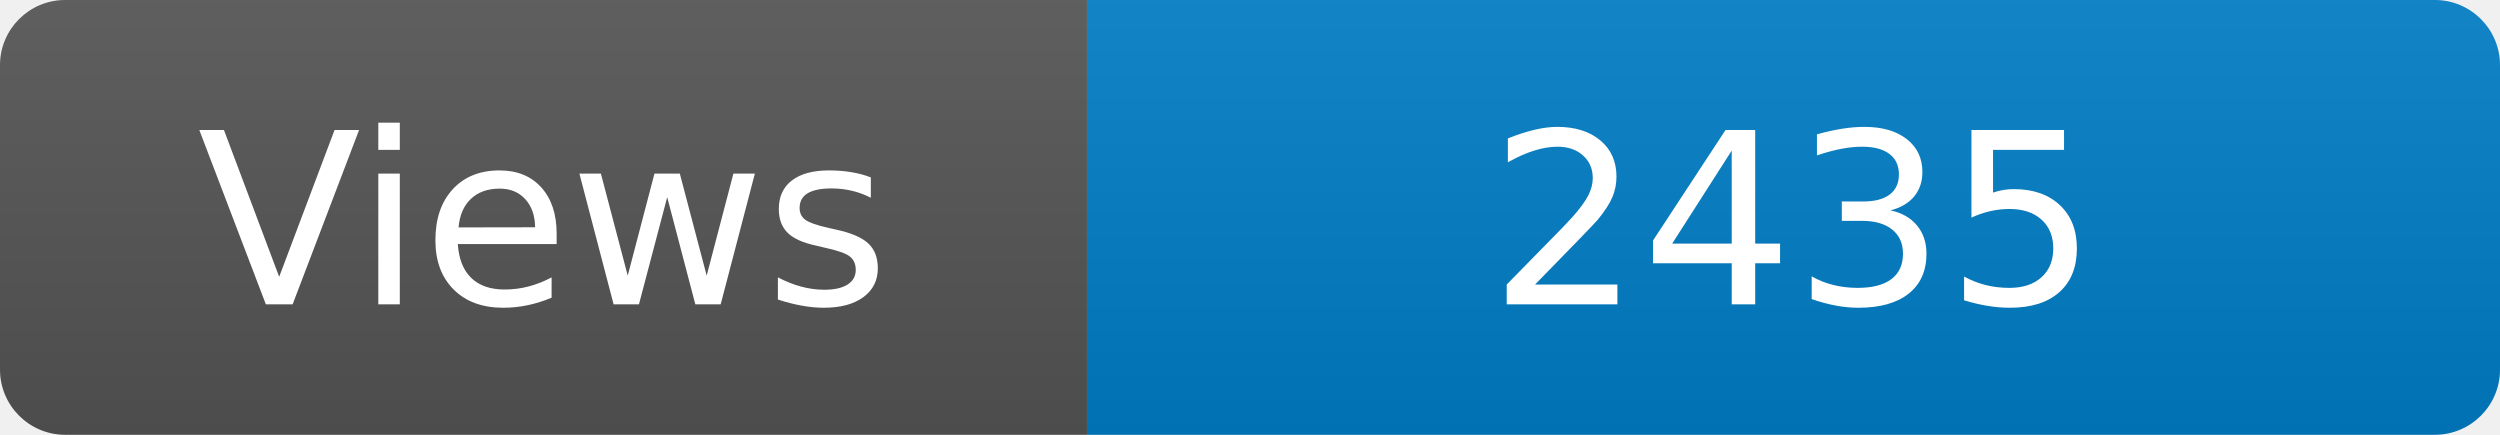
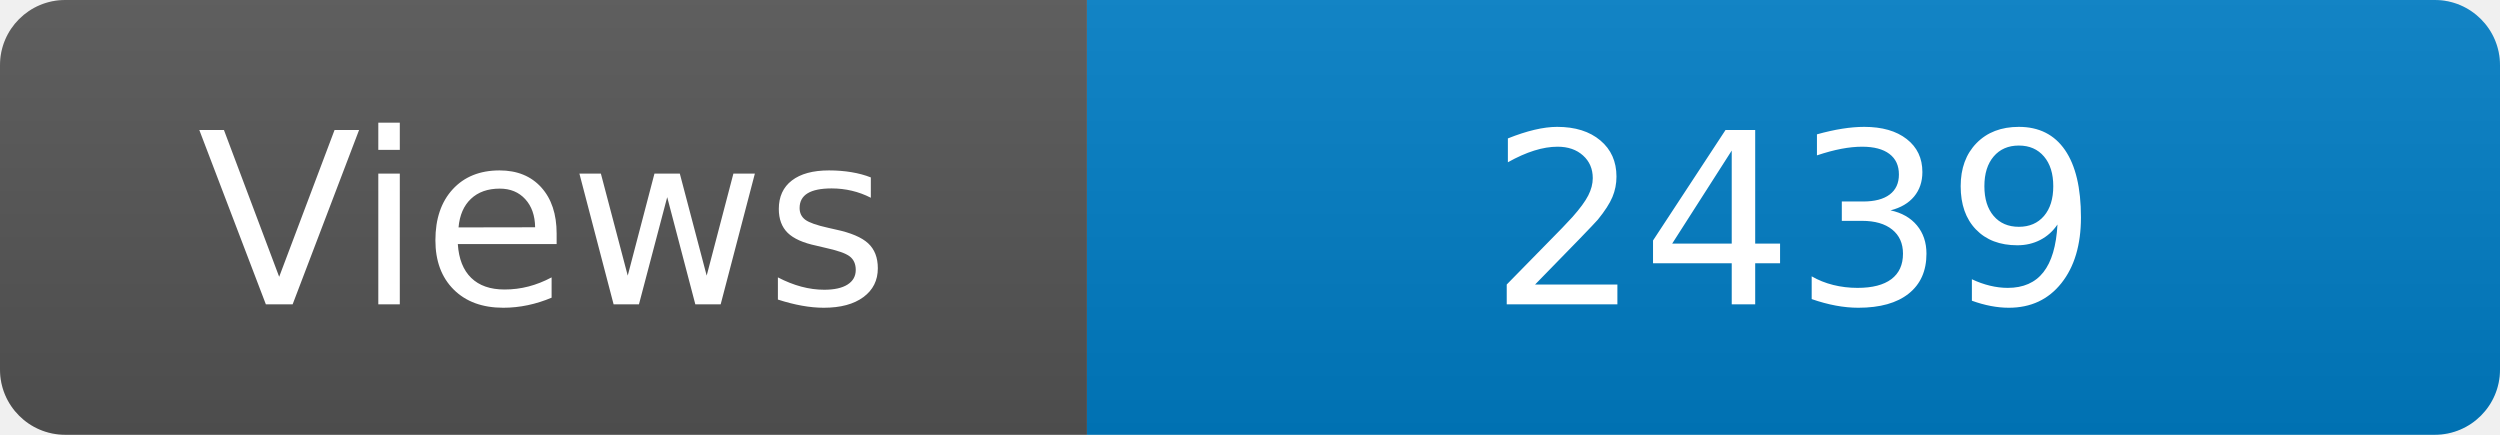
<svg xmlns="http://www.w3.org/2000/svg" width="115" height="20" role="img" aria-label="Maintained?: yes">
  <linearGradient id="s" x2="0" y2="100%">
    <stop offset="0" stop-color="#bbb" stop-opacity=".1" />
    <stop offset="1" stop-opacity=".1" />
  </linearGradient>
  <clipPath id="r">
    <rect width="115" height="20" rx="3" fill="#fff" />
  </clipPath>
  <g clip-path="url(#r)">
    <rect width="50" height="20" fill="#555" />
    <rect x="50" width="160" height="20" fill="#007ec6" />
    <rect width="115" height="20" fill="url(#s)" />
  </g>
  <g fill="#fff" text-anchor="middle" font-family="Verdana,Geneva,DejaVu Sans,sans-serif" font-size="110">
    <text x="250" y="140" transform="scale(.1)" fill="#fff">Views</text>
-     <text x="825" y="140" transform="scale(.1)" fill="#fff">2435</text>
+     <text x="825" y="140" transform="scale(.1)" fill="#fff">2439</text>
  </g>
</svg>
